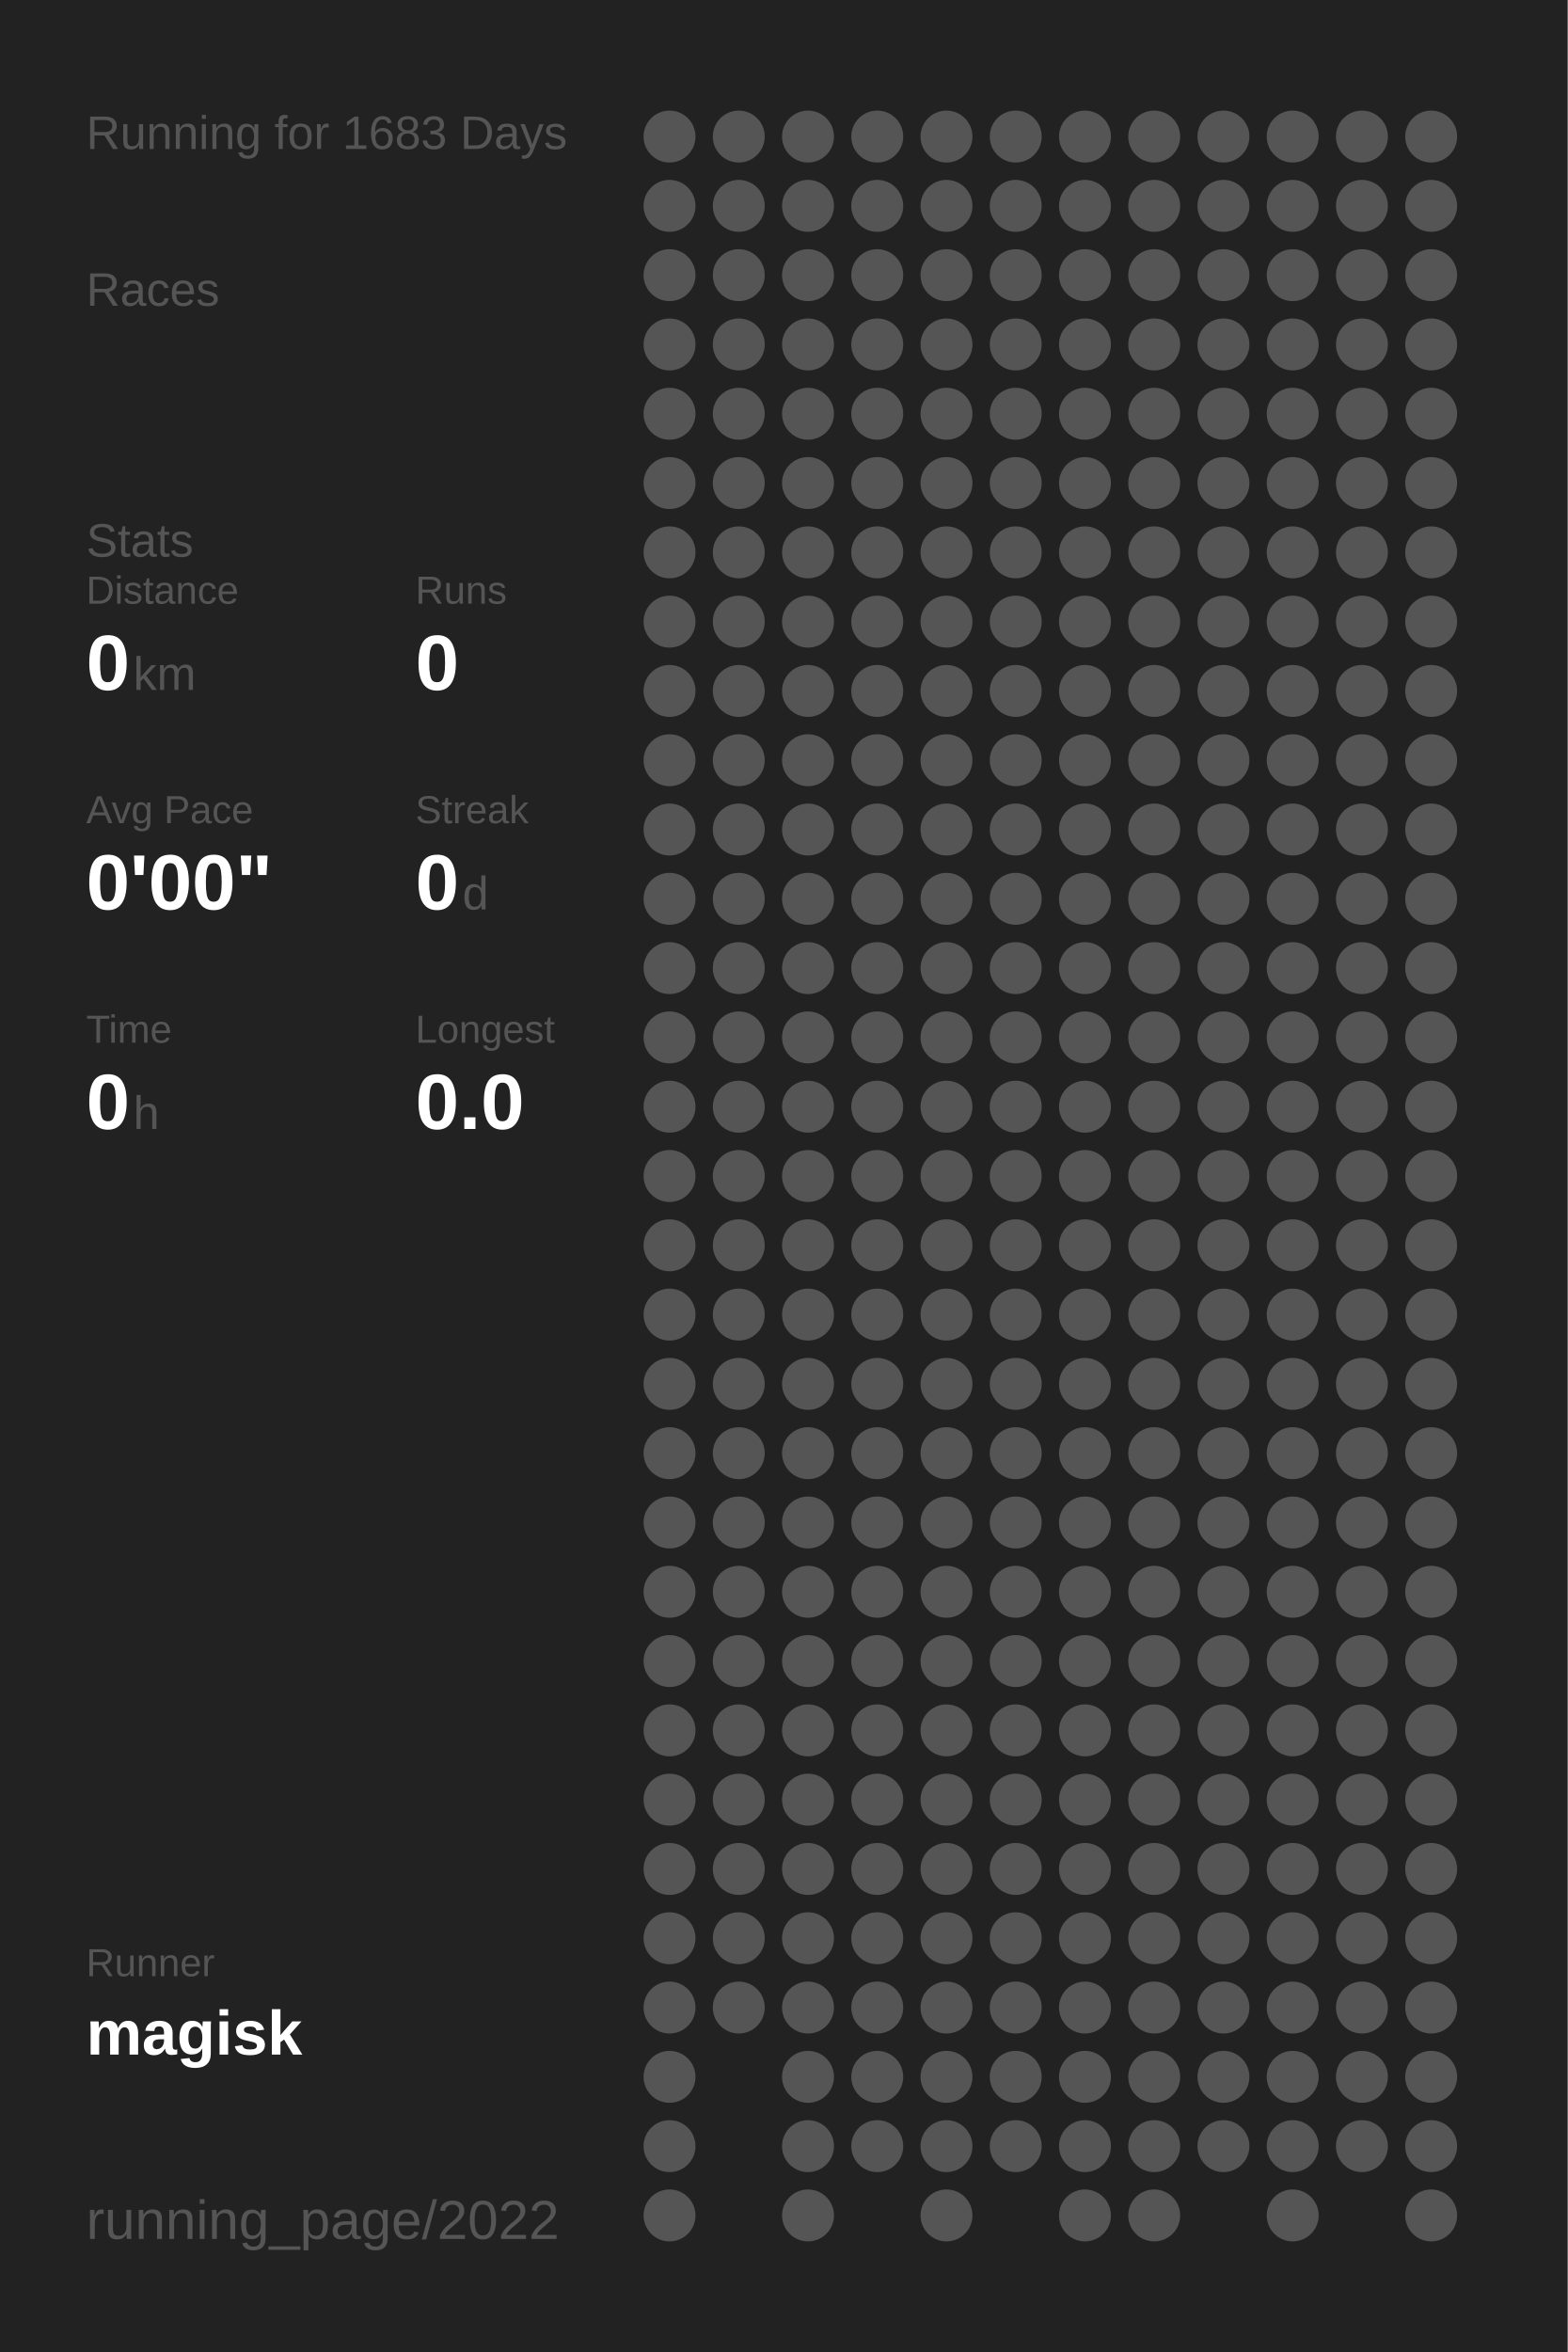
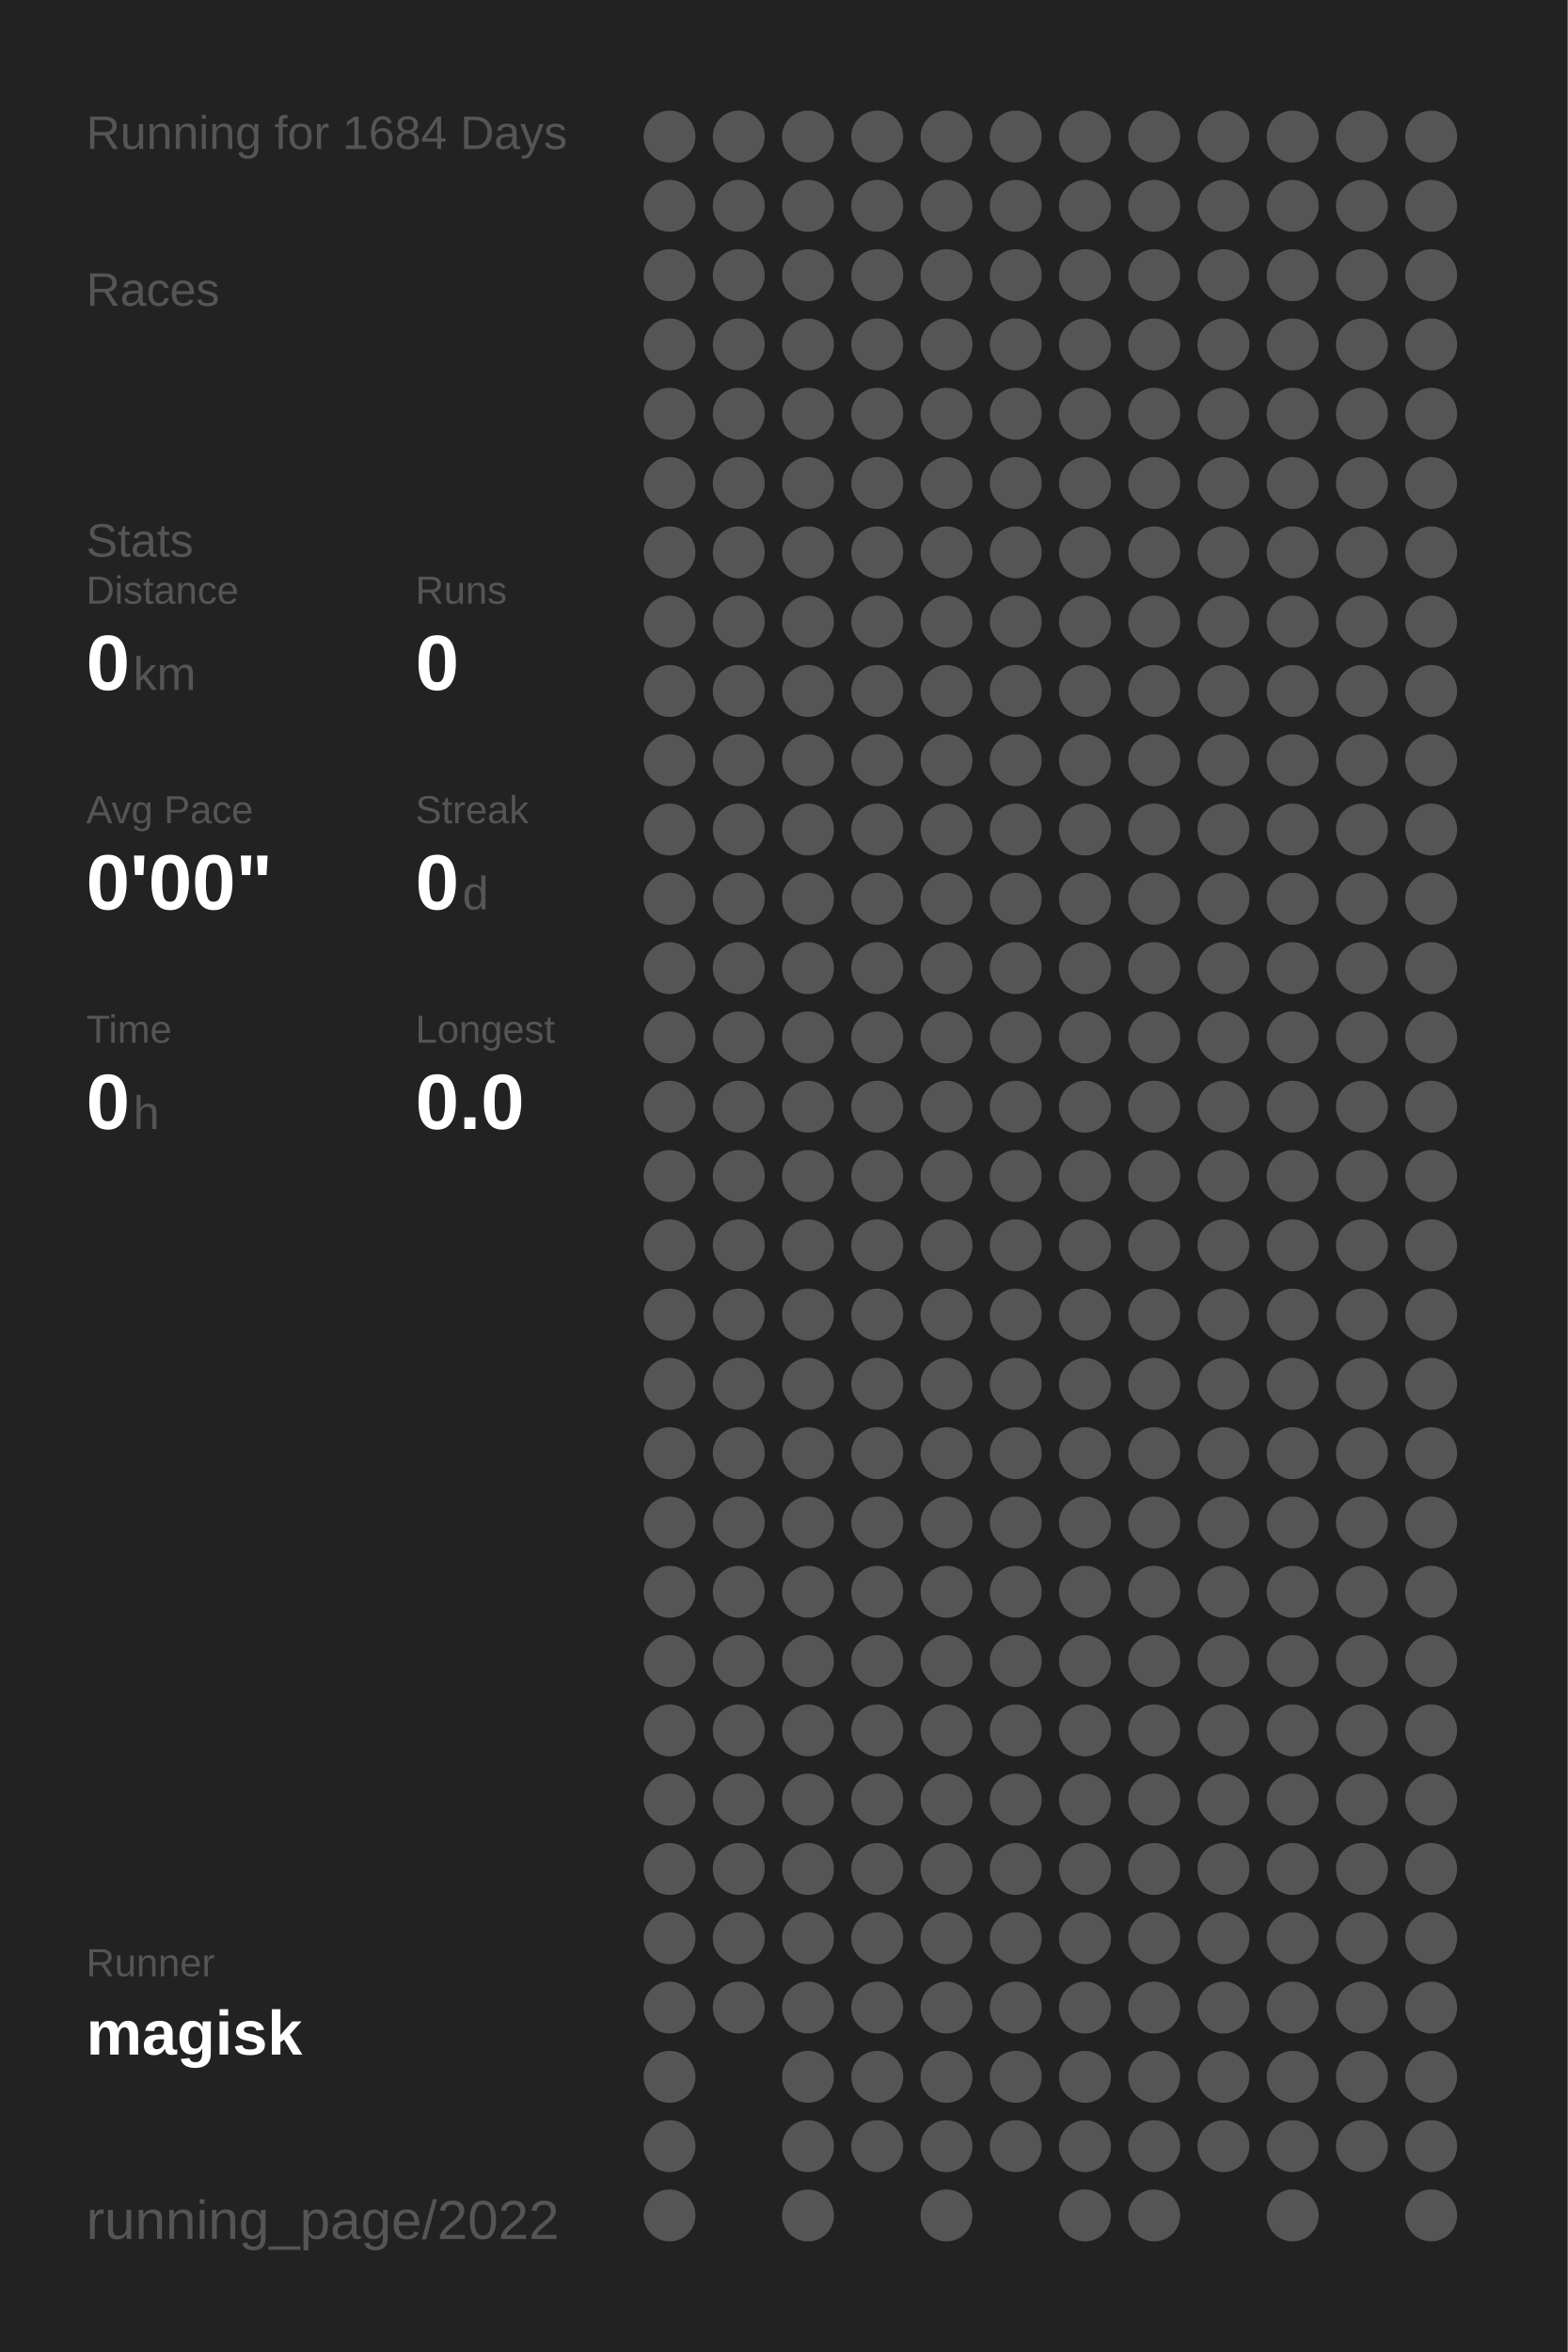
<svg xmlns="http://www.w3.org/2000/svg" baseProfile="full" height="300mm" version="1.1" viewBox="0,0,200,300" width="200mm">
  <defs />
  <rect fill="#222222" height="300" width="200" x="0" y="0" />
-   <text fill="#555555" style="font-size:6px; font-family:Arial;" x="11" y="19">Running for 1683 Days</text>
+   <text fill="#555555" style="font-size:6px; font-family:Arial;" x="11" y="19">Running for 1684 Days</text>
  <text fill="#555555" style="font-size:6px; font-family:Arial;" x="11" y="39">Races</text>
  <text fill="#555555" style="font-size:6px; font-family:Arial;" x="11" y="71">Stats</text>
  <text fill="#555555" style="font-size:5px; font-family:Arial;" x="11" y="77">Distance</text>
  <text fill="#FFFFFF" style="font-size:10px; font-family:Arial; font-weight:bold;" x="11" y="88">0</text>
  <text fill="#555555" style="font-size:6px; font-family:Arial;" x="17" y="88">km</text>
  <text fill="#555555" style="font-size:5px; font-family:Arial;" x="53" y="77">Runs</text>
  <text fill="#FFFFFF" style="font-size:10px; font-family:Arial; font-weight:bold;" x="53" y="88">0</text>
  <text fill="#555555" style="font-size:5px; font-family:Arial;" x="11" y="105">Avg Pace</text>
  <text fill="#FFFFFF" style="font-size:10px; font-family:Arial; font-weight:bold;" x="11" y="116">0'00"</text>
  <text fill="#555555" style="font-size:5px; font-family:Arial;" x="53" y="105">Streak</text>
  <text fill="#FFFFFF" style="font-size:10px; font-family:Arial; font-weight:bold;" x="53" y="116">0</text>
  <text fill="#555555" style="font-size:6px; font-family:Arial;" x="59" y="116">d</text>
  <text fill="#555555" style="font-size:5px; font-family:Arial;" x="11" y="133">Time</text>
  <text fill="#FFFFFF" style="font-size:10px; font-family:Arial; font-weight:bold;" x="11" y="144">0</text>
  <text fill="#555555" style="font-size:6px; font-family:Arial;" x="17" y="144">h</text>
  <text fill="#555555" style="font-size:5px; font-family:Arial;" x="53" y="133">Longest</text>
  <text fill="#FFFFFF" style="font-size:10px; font-family:Arial; font-weight:bold;" x="53" y="144">0.0</text>
  <text fill="#555555" style="font-size:5px; font-family:Arial;" x="11" y="252.065">Runner</text>
  <text fill="#FFFFFF" style="font-size:8px; font-family:Arial; font-weight:bold;" x="11" y="262.065">magisk</text>
  <text fill="#555555" style="font-size:7px; font-family:Arial;" x="11" y="285.581">running_page/2022</text>
  <circle cx="85.417" cy="17.419" fill="#555555" r="3.312" />
  <circle cx="85.417" cy="26.258" fill="#555555" r="3.312" />
  <circle cx="85.417" cy="35.097" fill="#555555" r="3.312" />
  <circle cx="85.417" cy="43.935" fill="#555555" r="3.312" />
  <circle cx="85.417" cy="52.774" fill="#555555" r="3.312" />
  <circle cx="85.417" cy="61.613" fill="#555555" r="3.312" />
  <circle cx="85.417" cy="70.452" fill="#555555" r="3.312" />
  <circle cx="85.417" cy="79.29" fill="#555555" r="3.312" />
  <circle cx="85.417" cy="88.129" fill="#555555" r="3.312" />
  <circle cx="85.417" cy="96.968" fill="#555555" r="3.312" />
  <circle cx="85.417" cy="105.806" fill="#555555" r="3.312" />
  <circle cx="85.417" cy="114.645" fill="#555555" r="3.312" />
  <circle cx="85.417" cy="123.484" fill="#555555" r="3.312" />
  <circle cx="85.417" cy="132.323" fill="#555555" r="3.312" />
  <circle cx="85.417" cy="141.161" fill="#555555" r="3.312" />
  <circle cx="85.417" cy="150" fill="#555555" r="3.312" />
  <circle cx="85.417" cy="158.839" fill="#555555" r="3.312" />
  <circle cx="85.417" cy="167.677" fill="#555555" r="3.312" />
  <circle cx="85.417" cy="176.516" fill="#555555" r="3.312" />
  <circle cx="85.417" cy="185.355" fill="#555555" r="3.312" />
  <circle cx="85.417" cy="194.194" fill="#555555" r="3.312" />
  <circle cx="85.417" cy="203.032" fill="#555555" r="3.312" />
  <circle cx="85.417" cy="211.871" fill="#555555" r="3.312" />
  <circle cx="85.417" cy="220.71" fill="#555555" r="3.312" />
  <circle cx="85.417" cy="229.548" fill="#555555" r="3.312" />
  <circle cx="85.417" cy="238.387" fill="#555555" r="3.312" />
  <circle cx="85.417" cy="247.226" fill="#555555" r="3.312" />
  <circle cx="85.417" cy="256.065" fill="#555555" r="3.312" />
  <circle cx="85.417" cy="264.903" fill="#555555" r="3.312" />
  <circle cx="85.417" cy="273.742" fill="#555555" r="3.312" />
  <circle cx="85.417" cy="282.581" fill="#555555" r="3.312" />
  <circle cx="94.25" cy="17.419" fill="#555555" r="3.312" />
  <circle cx="94.25" cy="26.258" fill="#555555" r="3.312" />
  <circle cx="94.25" cy="35.097" fill="#555555" r="3.312" />
  <circle cx="94.25" cy="43.935" fill="#555555" r="3.312" />
  <circle cx="94.25" cy="52.774" fill="#555555" r="3.312" />
  <circle cx="94.25" cy="61.613" fill="#555555" r="3.312" />
  <circle cx="94.25" cy="70.452" fill="#555555" r="3.312" />
  <circle cx="94.25" cy="79.29" fill="#555555" r="3.312" />
  <circle cx="94.25" cy="88.129" fill="#555555" r="3.312" />
  <circle cx="94.25" cy="96.968" fill="#555555" r="3.312" />
  <circle cx="94.25" cy="105.806" fill="#555555" r="3.312" />
  <circle cx="94.25" cy="114.645" fill="#555555" r="3.312" />
  <circle cx="94.25" cy="123.484" fill="#555555" r="3.312" />
  <circle cx="94.25" cy="132.323" fill="#555555" r="3.312" />
  <circle cx="94.25" cy="141.161" fill="#555555" r="3.312" />
  <circle cx="94.25" cy="150" fill="#555555" r="3.312" />
  <circle cx="94.25" cy="158.839" fill="#555555" r="3.312" />
  <circle cx="94.25" cy="167.677" fill="#555555" r="3.312" />
  <circle cx="94.25" cy="176.516" fill="#555555" r="3.312" />
  <circle cx="94.25" cy="185.355" fill="#555555" r="3.312" />
  <circle cx="94.25" cy="194.194" fill="#555555" r="3.312" />
  <circle cx="94.25" cy="203.032" fill="#555555" r="3.312" />
  <circle cx="94.25" cy="211.871" fill="#555555" r="3.312" />
  <circle cx="94.25" cy="220.71" fill="#555555" r="3.312" />
  <circle cx="94.25" cy="229.548" fill="#555555" r="3.312" />
  <circle cx="94.25" cy="238.387" fill="#555555" r="3.312" />
  <circle cx="94.25" cy="247.226" fill="#555555" r="3.312" />
  <circle cx="94.25" cy="256.065" fill="#555555" r="3.312" />
  <circle cx="103.083" cy="17.419" fill="#555555" r="3.312" />
  <circle cx="103.083" cy="26.258" fill="#555555" r="3.312" />
  <circle cx="103.083" cy="35.097" fill="#555555" r="3.312" />
  <circle cx="103.083" cy="43.935" fill="#555555" r="3.312" />
  <circle cx="103.083" cy="52.774" fill="#555555" r="3.312" />
  <circle cx="103.083" cy="61.613" fill="#555555" r="3.312" />
  <circle cx="103.083" cy="70.452" fill="#555555" r="3.312" />
  <circle cx="103.083" cy="79.29" fill="#555555" r="3.312" />
  <circle cx="103.083" cy="88.129" fill="#555555" r="3.312" />
  <circle cx="103.083" cy="96.968" fill="#555555" r="3.312" />
  <circle cx="103.083" cy="105.806" fill="#555555" r="3.312" />
  <circle cx="103.083" cy="114.645" fill="#555555" r="3.312" />
  <circle cx="103.083" cy="123.484" fill="#555555" r="3.312" />
  <circle cx="103.083" cy="132.323" fill="#555555" r="3.312" />
  <circle cx="103.083" cy="141.161" fill="#555555" r="3.312" />
  <circle cx="103.083" cy="150" fill="#555555" r="3.312" />
  <circle cx="103.083" cy="158.839" fill="#555555" r="3.312" />
  <circle cx="103.083" cy="167.677" fill="#555555" r="3.312" />
  <circle cx="103.083" cy="176.516" fill="#555555" r="3.312" />
  <circle cx="103.083" cy="185.355" fill="#555555" r="3.312" />
  <circle cx="103.083" cy="194.194" fill="#555555" r="3.312" />
  <circle cx="103.083" cy="203.032" fill="#555555" r="3.312" />
  <circle cx="103.083" cy="211.871" fill="#555555" r="3.312" />
  <circle cx="103.083" cy="220.71" fill="#555555" r="3.312" />
  <circle cx="103.083" cy="229.548" fill="#555555" r="3.312" />
  <circle cx="103.083" cy="238.387" fill="#555555" r="3.312" />
  <circle cx="103.083" cy="247.226" fill="#555555" r="3.312" />
  <circle cx="103.083" cy="256.065" fill="#555555" r="3.312" />
  <circle cx="103.083" cy="264.903" fill="#555555" r="3.312" />
  <circle cx="103.083" cy="273.742" fill="#555555" r="3.312" />
  <circle cx="103.083" cy="282.581" fill="#555555" r="3.312" />
  <circle cx="111.917" cy="17.419" fill="#555555" r="3.312" />
  <circle cx="111.917" cy="26.258" fill="#555555" r="3.312" />
  <circle cx="111.917" cy="35.097" fill="#555555" r="3.312" />
  <circle cx="111.917" cy="43.935" fill="#555555" r="3.312" />
  <circle cx="111.917" cy="52.774" fill="#555555" r="3.312" />
  <circle cx="111.917" cy="61.613" fill="#555555" r="3.312" />
  <circle cx="111.917" cy="70.452" fill="#555555" r="3.312" />
  <circle cx="111.917" cy="79.29" fill="#555555" r="3.312" />
  <circle cx="111.917" cy="88.129" fill="#555555" r="3.312" />
  <circle cx="111.917" cy="96.968" fill="#555555" r="3.312" />
  <circle cx="111.917" cy="105.806" fill="#555555" r="3.312" />
  <circle cx="111.917" cy="114.645" fill="#555555" r="3.312" />
  <circle cx="111.917" cy="123.484" fill="#555555" r="3.312" />
  <circle cx="111.917" cy="132.323" fill="#555555" r="3.312" />
  <circle cx="111.917" cy="141.161" fill="#555555" r="3.312" />
  <circle cx="111.917" cy="150" fill="#555555" r="3.312" />
  <circle cx="111.917" cy="158.839" fill="#555555" r="3.312" />
  <circle cx="111.917" cy="167.677" fill="#555555" r="3.312" />
  <circle cx="111.917" cy="176.516" fill="#555555" r="3.312" />
  <circle cx="111.917" cy="185.355" fill="#555555" r="3.312" />
  <circle cx="111.917" cy="194.194" fill="#555555" r="3.312" />
  <circle cx="111.917" cy="203.032" fill="#555555" r="3.312" />
  <circle cx="111.917" cy="211.871" fill="#555555" r="3.312" />
  <circle cx="111.917" cy="220.71" fill="#555555" r="3.312" />
  <circle cx="111.917" cy="229.548" fill="#555555" r="3.312" />
  <circle cx="111.917" cy="238.387" fill="#555555" r="3.312" />
  <circle cx="111.917" cy="247.226" fill="#555555" r="3.312" />
  <circle cx="111.917" cy="256.065" fill="#555555" r="3.312" />
  <circle cx="111.917" cy="264.903" fill="#555555" r="3.312" />
  <circle cx="111.917" cy="273.742" fill="#555555" r="3.312" />
  <circle cx="120.75" cy="17.419" fill="#555555" r="3.312" />
  <circle cx="120.75" cy="26.258" fill="#555555" r="3.312" />
  <circle cx="120.75" cy="35.097" fill="#555555" r="3.312" />
  <circle cx="120.75" cy="43.935" fill="#555555" r="3.312" />
  <circle cx="120.75" cy="52.774" fill="#555555" r="3.312" />
  <circle cx="120.75" cy="61.613" fill="#555555" r="3.312" />
  <circle cx="120.75" cy="70.452" fill="#555555" r="3.312" />
  <circle cx="120.75" cy="79.29" fill="#555555" r="3.312" />
  <circle cx="120.75" cy="88.129" fill="#555555" r="3.312" />
  <circle cx="120.75" cy="96.968" fill="#555555" r="3.312" />
  <circle cx="120.75" cy="105.806" fill="#555555" r="3.312" />
  <circle cx="120.75" cy="114.645" fill="#555555" r="3.312" />
  <circle cx="120.75" cy="123.484" fill="#555555" r="3.312" />
  <circle cx="120.75" cy="132.323" fill="#555555" r="3.312" />
  <circle cx="120.75" cy="141.161" fill="#555555" r="3.312" />
  <circle cx="120.75" cy="150" fill="#555555" r="3.312" />
  <circle cx="120.75" cy="158.839" fill="#555555" r="3.312" />
  <circle cx="120.75" cy="167.677" fill="#555555" r="3.312" />
  <circle cx="120.75" cy="176.516" fill="#555555" r="3.312" />
  <circle cx="120.75" cy="185.355" fill="#555555" r="3.312" />
  <circle cx="120.75" cy="194.194" fill="#555555" r="3.312" />
  <circle cx="120.75" cy="203.032" fill="#555555" r="3.312" />
  <circle cx="120.75" cy="211.871" fill="#555555" r="3.312" />
  <circle cx="120.75" cy="220.71" fill="#555555" r="3.312" />
  <circle cx="120.75" cy="229.548" fill="#555555" r="3.312" />
  <circle cx="120.75" cy="238.387" fill="#555555" r="3.312" />
  <circle cx="120.75" cy="247.226" fill="#555555" r="3.312" />
  <circle cx="120.75" cy="256.065" fill="#555555" r="3.312" />
  <circle cx="120.75" cy="264.903" fill="#555555" r="3.312" />
  <circle cx="120.75" cy="273.742" fill="#555555" r="3.312" />
  <circle cx="120.75" cy="282.581" fill="#555555" r="3.312" />
  <circle cx="129.583" cy="17.419" fill="#555555" r="3.312" />
  <circle cx="129.583" cy="26.258" fill="#555555" r="3.312" />
  <circle cx="129.583" cy="35.097" fill="#555555" r="3.312" />
  <circle cx="129.583" cy="43.935" fill="#555555" r="3.312" />
  <circle cx="129.583" cy="52.774" fill="#555555" r="3.312" />
  <circle cx="129.583" cy="61.613" fill="#555555" r="3.312" />
  <circle cx="129.583" cy="70.452" fill="#555555" r="3.312" />
  <circle cx="129.583" cy="79.29" fill="#555555" r="3.312" />
  <circle cx="129.583" cy="88.129" fill="#555555" r="3.312" />
  <circle cx="129.583" cy="96.968" fill="#555555" r="3.312" />
  <circle cx="129.583" cy="105.806" fill="#555555" r="3.312" />
  <circle cx="129.583" cy="114.645" fill="#555555" r="3.312" />
  <circle cx="129.583" cy="123.484" fill="#555555" r="3.312" />
  <circle cx="129.583" cy="132.323" fill="#555555" r="3.312" />
  <circle cx="129.583" cy="141.161" fill="#555555" r="3.312" />
  <circle cx="129.583" cy="150" fill="#555555" r="3.312" />
  <circle cx="129.583" cy="158.839" fill="#555555" r="3.312" />
  <circle cx="129.583" cy="167.677" fill="#555555" r="3.312" />
  <circle cx="129.583" cy="176.516" fill="#555555" r="3.312" />
  <circle cx="129.583" cy="185.355" fill="#555555" r="3.312" />
  <circle cx="129.583" cy="194.194" fill="#555555" r="3.312" />
  <circle cx="129.583" cy="203.032" fill="#555555" r="3.312" />
  <circle cx="129.583" cy="211.871" fill="#555555" r="3.312" />
  <circle cx="129.583" cy="220.71" fill="#555555" r="3.312" />
  <circle cx="129.583" cy="229.548" fill="#555555" r="3.312" />
  <circle cx="129.583" cy="238.387" fill="#555555" r="3.312" />
  <circle cx="129.583" cy="247.226" fill="#555555" r="3.312" />
  <circle cx="129.583" cy="256.065" fill="#555555" r="3.312" />
  <circle cx="129.583" cy="264.903" fill="#555555" r="3.312" />
  <circle cx="129.583" cy="273.742" fill="#555555" r="3.312" />
  <circle cx="138.417" cy="17.419" fill="#555555" r="3.312" />
  <circle cx="138.417" cy="26.258" fill="#555555" r="3.312" />
  <circle cx="138.417" cy="35.097" fill="#555555" r="3.312" />
  <circle cx="138.417" cy="43.935" fill="#555555" r="3.312" />
  <circle cx="138.417" cy="52.774" fill="#555555" r="3.312" />
  <circle cx="138.417" cy="61.613" fill="#555555" r="3.312" />
  <circle cx="138.417" cy="70.452" fill="#555555" r="3.312" />
  <circle cx="138.417" cy="79.29" fill="#555555" r="3.312" />
  <circle cx="138.417" cy="88.129" fill="#555555" r="3.312" />
  <circle cx="138.417" cy="96.968" fill="#555555" r="3.312" />
  <circle cx="138.417" cy="105.806" fill="#555555" r="3.312" />
  <circle cx="138.417" cy="114.645" fill="#555555" r="3.312" />
  <circle cx="138.417" cy="123.484" fill="#555555" r="3.312" />
  <circle cx="138.417" cy="132.323" fill="#555555" r="3.312" />
  <circle cx="138.417" cy="141.161" fill="#555555" r="3.312" />
  <circle cx="138.417" cy="150" fill="#555555" r="3.312" />
  <circle cx="138.417" cy="158.839" fill="#555555" r="3.312" />
  <circle cx="138.417" cy="167.677" fill="#555555" r="3.312" />
  <circle cx="138.417" cy="176.516" fill="#555555" r="3.312" />
  <circle cx="138.417" cy="185.355" fill="#555555" r="3.312" />
  <circle cx="138.417" cy="194.194" fill="#555555" r="3.312" />
  <circle cx="138.417" cy="203.032" fill="#555555" r="3.312" />
  <circle cx="138.417" cy="211.871" fill="#555555" r="3.312" />
  <circle cx="138.417" cy="220.71" fill="#555555" r="3.312" />
  <circle cx="138.417" cy="229.548" fill="#555555" r="3.312" />
  <circle cx="138.417" cy="238.387" fill="#555555" r="3.312" />
  <circle cx="138.417" cy="247.226" fill="#555555" r="3.312" />
  <circle cx="138.417" cy="256.065" fill="#555555" r="3.312" />
  <circle cx="138.417" cy="264.903" fill="#555555" r="3.312" />
  <circle cx="138.417" cy="273.742" fill="#555555" r="3.312" />
  <circle cx="138.417" cy="282.581" fill="#555555" r="3.312" />
  <circle cx="147.25" cy="17.419" fill="#555555" r="3.312" />
  <circle cx="147.25" cy="26.258" fill="#555555" r="3.312" />
  <circle cx="147.25" cy="35.097" fill="#555555" r="3.312" />
  <circle cx="147.25" cy="43.935" fill="#555555" r="3.312" />
  <circle cx="147.25" cy="52.774" fill="#555555" r="3.312" />
  <circle cx="147.25" cy="61.613" fill="#555555" r="3.312" />
  <circle cx="147.25" cy="70.452" fill="#555555" r="3.312" />
  <circle cx="147.25" cy="79.29" fill="#555555" r="3.312" />
  <circle cx="147.25" cy="88.129" fill="#555555" r="3.312" />
  <circle cx="147.25" cy="96.968" fill="#555555" r="3.312" />
  <circle cx="147.25" cy="105.806" fill="#555555" r="3.312" />
  <circle cx="147.25" cy="114.645" fill="#555555" r="3.312" />
  <circle cx="147.25" cy="123.484" fill="#555555" r="3.312" />
  <circle cx="147.25" cy="132.323" fill="#555555" r="3.312" />
  <circle cx="147.25" cy="141.161" fill="#555555" r="3.312" />
  <circle cx="147.25" cy="150" fill="#555555" r="3.312" />
  <circle cx="147.25" cy="158.839" fill="#555555" r="3.312" />
  <circle cx="147.25" cy="167.677" fill="#555555" r="3.312" />
  <circle cx="147.25" cy="176.516" fill="#555555" r="3.312" />
  <circle cx="147.25" cy="185.355" fill="#555555" r="3.312" />
  <circle cx="147.25" cy="194.194" fill="#555555" r="3.312" />
  <circle cx="147.25" cy="203.032" fill="#555555" r="3.312" />
  <circle cx="147.25" cy="211.871" fill="#555555" r="3.312" />
  <circle cx="147.25" cy="220.71" fill="#555555" r="3.312" />
  <circle cx="147.25" cy="229.548" fill="#555555" r="3.312" />
  <circle cx="147.25" cy="238.387" fill="#555555" r="3.312" />
  <circle cx="147.25" cy="247.226" fill="#555555" r="3.312" />
  <circle cx="147.25" cy="256.065" fill="#555555" r="3.312" />
  <circle cx="147.25" cy="264.903" fill="#555555" r="3.312" />
  <circle cx="147.25" cy="273.742" fill="#555555" r="3.312" />
  <circle cx="147.25" cy="282.581" fill="#555555" r="3.312" />
  <circle cx="156.083" cy="17.419" fill="#555555" r="3.312" />
  <circle cx="156.083" cy="26.258" fill="#555555" r="3.312" />
  <circle cx="156.083" cy="35.097" fill="#555555" r="3.312" />
  <circle cx="156.083" cy="43.935" fill="#555555" r="3.312" />
  <circle cx="156.083" cy="52.774" fill="#555555" r="3.312" />
  <circle cx="156.083" cy="61.613" fill="#555555" r="3.312" />
  <circle cx="156.083" cy="70.452" fill="#555555" r="3.312" />
  <circle cx="156.083" cy="79.29" fill="#555555" r="3.312" />
  <circle cx="156.083" cy="88.129" fill="#555555" r="3.312" />
  <circle cx="156.083" cy="96.968" fill="#555555" r="3.312" />
  <circle cx="156.083" cy="105.806" fill="#555555" r="3.312" />
  <circle cx="156.083" cy="114.645" fill="#555555" r="3.312" />
  <circle cx="156.083" cy="123.484" fill="#555555" r="3.312" />
  <circle cx="156.083" cy="132.323" fill="#555555" r="3.312" />
  <circle cx="156.083" cy="141.161" fill="#555555" r="3.312" />
  <circle cx="156.083" cy="150" fill="#555555" r="3.312" />
  <circle cx="156.083" cy="158.839" fill="#555555" r="3.312" />
  <circle cx="156.083" cy="167.677" fill="#555555" r="3.312" />
  <circle cx="156.083" cy="176.516" fill="#555555" r="3.312" />
  <circle cx="156.083" cy="185.355" fill="#555555" r="3.312" />
  <circle cx="156.083" cy="194.194" fill="#555555" r="3.312" />
  <circle cx="156.083" cy="203.032" fill="#555555" r="3.312" />
  <circle cx="156.083" cy="211.871" fill="#555555" r="3.312" />
  <circle cx="156.083" cy="220.71" fill="#555555" r="3.312" />
  <circle cx="156.083" cy="229.548" fill="#555555" r="3.312" />
  <circle cx="156.083" cy="238.387" fill="#555555" r="3.312" />
  <circle cx="156.083" cy="247.226" fill="#555555" r="3.312" />
  <circle cx="156.083" cy="256.065" fill="#555555" r="3.312" />
  <circle cx="156.083" cy="264.903" fill="#555555" r="3.312" />
  <circle cx="156.083" cy="273.742" fill="#555555" r="3.312" />
  <circle cx="164.917" cy="17.419" fill="#555555" r="3.312" />
  <circle cx="164.917" cy="26.258" fill="#555555" r="3.312" />
  <circle cx="164.917" cy="35.097" fill="#555555" r="3.312" />
  <circle cx="164.917" cy="43.935" fill="#555555" r="3.312" />
  <circle cx="164.917" cy="52.774" fill="#555555" r="3.312" />
  <circle cx="164.917" cy="61.613" fill="#555555" r="3.312" />
  <circle cx="164.917" cy="70.452" fill="#555555" r="3.312" />
  <circle cx="164.917" cy="79.29" fill="#555555" r="3.312" />
  <circle cx="164.917" cy="88.129" fill="#555555" r="3.312" />
  <circle cx="164.917" cy="96.968" fill="#555555" r="3.312" />
  <circle cx="164.917" cy="105.806" fill="#555555" r="3.312" />
  <circle cx="164.917" cy="114.645" fill="#555555" r="3.312" />
  <circle cx="164.917" cy="123.484" fill="#555555" r="3.312" />
  <circle cx="164.917" cy="132.323" fill="#555555" r="3.312" />
  <circle cx="164.917" cy="141.161" fill="#555555" r="3.312" />
  <circle cx="164.917" cy="150" fill="#555555" r="3.312" />
  <circle cx="164.917" cy="158.839" fill="#555555" r="3.312" />
  <circle cx="164.917" cy="167.677" fill="#555555" r="3.312" />
  <circle cx="164.917" cy="176.516" fill="#555555" r="3.312" />
  <circle cx="164.917" cy="185.355" fill="#555555" r="3.312" />
  <circle cx="164.917" cy="194.194" fill="#555555" r="3.312" />
  <circle cx="164.917" cy="203.032" fill="#555555" r="3.312" />
  <circle cx="164.917" cy="211.871" fill="#555555" r="3.312" />
  <circle cx="164.917" cy="220.71" fill="#555555" r="3.312" />
  <circle cx="164.917" cy="229.548" fill="#555555" r="3.312" />
  <circle cx="164.917" cy="238.387" fill="#555555" r="3.312" />
  <circle cx="164.917" cy="247.226" fill="#555555" r="3.312" />
  <circle cx="164.917" cy="256.065" fill="#555555" r="3.312" />
  <circle cx="164.917" cy="264.903" fill="#555555" r="3.312" />
  <circle cx="164.917" cy="273.742" fill="#555555" r="3.312" />
  <circle cx="164.917" cy="282.581" fill="#555555" r="3.312" />
  <circle cx="173.75" cy="17.419" fill="#555555" r="3.312" />
  <circle cx="173.75" cy="26.258" fill="#555555" r="3.312" />
  <circle cx="173.75" cy="35.097" fill="#555555" r="3.312" />
  <circle cx="173.75" cy="43.935" fill="#555555" r="3.312" />
  <circle cx="173.75" cy="52.774" fill="#555555" r="3.312" />
  <circle cx="173.75" cy="61.613" fill="#555555" r="3.312" />
  <circle cx="173.75" cy="70.452" fill="#555555" r="3.312" />
  <circle cx="173.75" cy="79.29" fill="#555555" r="3.312" />
  <circle cx="173.75" cy="88.129" fill="#555555" r="3.312" />
  <circle cx="173.75" cy="96.968" fill="#555555" r="3.312" />
  <circle cx="173.75" cy="105.806" fill="#555555" r="3.312" />
  <circle cx="173.75" cy="114.645" fill="#555555" r="3.312" />
  <circle cx="173.75" cy="123.484" fill="#555555" r="3.312" />
  <circle cx="173.75" cy="132.323" fill="#555555" r="3.312" />
  <circle cx="173.75" cy="141.161" fill="#555555" r="3.312" />
  <circle cx="173.75" cy="150" fill="#555555" r="3.312" />
  <circle cx="173.75" cy="158.839" fill="#555555" r="3.312" />
  <circle cx="173.75" cy="167.677" fill="#555555" r="3.312" />
  <circle cx="173.75" cy="176.516" fill="#555555" r="3.312" />
  <circle cx="173.75" cy="185.355" fill="#555555" r="3.312" />
  <circle cx="173.75" cy="194.194" fill="#555555" r="3.312" />
  <circle cx="173.75" cy="203.032" fill="#555555" r="3.312" />
  <circle cx="173.75" cy="211.871" fill="#555555" r="3.312" />
  <circle cx="173.75" cy="220.71" fill="#555555" r="3.312" />
  <circle cx="173.75" cy="229.548" fill="#555555" r="3.312" />
  <circle cx="173.75" cy="238.387" fill="#555555" r="3.312" />
  <circle cx="173.75" cy="247.226" fill="#555555" r="3.312" />
  <circle cx="173.75" cy="256.065" fill="#555555" r="3.312" />
  <circle cx="173.75" cy="264.903" fill="#555555" r="3.312" />
  <circle cx="173.75" cy="273.742" fill="#555555" r="3.312" />
  <circle cx="182.583" cy="17.419" fill="#555555" r="3.312" />
  <circle cx="182.583" cy="26.258" fill="#555555" r="3.312" />
  <circle cx="182.583" cy="35.097" fill="#555555" r="3.312" />
  <circle cx="182.583" cy="43.935" fill="#555555" r="3.312" />
  <circle cx="182.583" cy="52.774" fill="#555555" r="3.312" />
  <circle cx="182.583" cy="61.613" fill="#555555" r="3.312" />
  <circle cx="182.583" cy="70.452" fill="#555555" r="3.312" />
  <circle cx="182.583" cy="79.29" fill="#555555" r="3.312" />
  <circle cx="182.583" cy="88.129" fill="#555555" r="3.312" />
  <circle cx="182.583" cy="96.968" fill="#555555" r="3.312" />
  <circle cx="182.583" cy="105.806" fill="#555555" r="3.312" />
  <circle cx="182.583" cy="114.645" fill="#555555" r="3.312" />
  <circle cx="182.583" cy="123.484" fill="#555555" r="3.312" />
  <circle cx="182.583" cy="132.323" fill="#555555" r="3.312" />
  <circle cx="182.583" cy="141.161" fill="#555555" r="3.312" />
  <circle cx="182.583" cy="150" fill="#555555" r="3.312" />
  <circle cx="182.583" cy="158.839" fill="#555555" r="3.312" />
  <circle cx="182.583" cy="167.677" fill="#555555" r="3.312" />
  <circle cx="182.583" cy="176.516" fill="#555555" r="3.312" />
  <circle cx="182.583" cy="185.355" fill="#555555" r="3.312" />
  <circle cx="182.583" cy="194.194" fill="#555555" r="3.312" />
  <circle cx="182.583" cy="203.032" fill="#555555" r="3.312" />
  <circle cx="182.583" cy="211.871" fill="#555555" r="3.312" />
  <circle cx="182.583" cy="220.71" fill="#555555" r="3.312" />
  <circle cx="182.583" cy="229.548" fill="#555555" r="3.312" />
  <circle cx="182.583" cy="238.387" fill="#555555" r="3.312" />
  <circle cx="182.583" cy="247.226" fill="#555555" r="3.312" />
  <circle cx="182.583" cy="256.065" fill="#555555" r="3.312" />
  <circle cx="182.583" cy="264.903" fill="#555555" r="3.312" />
  <circle cx="182.583" cy="273.742" fill="#555555" r="3.312" />
  <circle cx="182.583" cy="282.581" fill="#555555" r="3.312" />
</svg>
